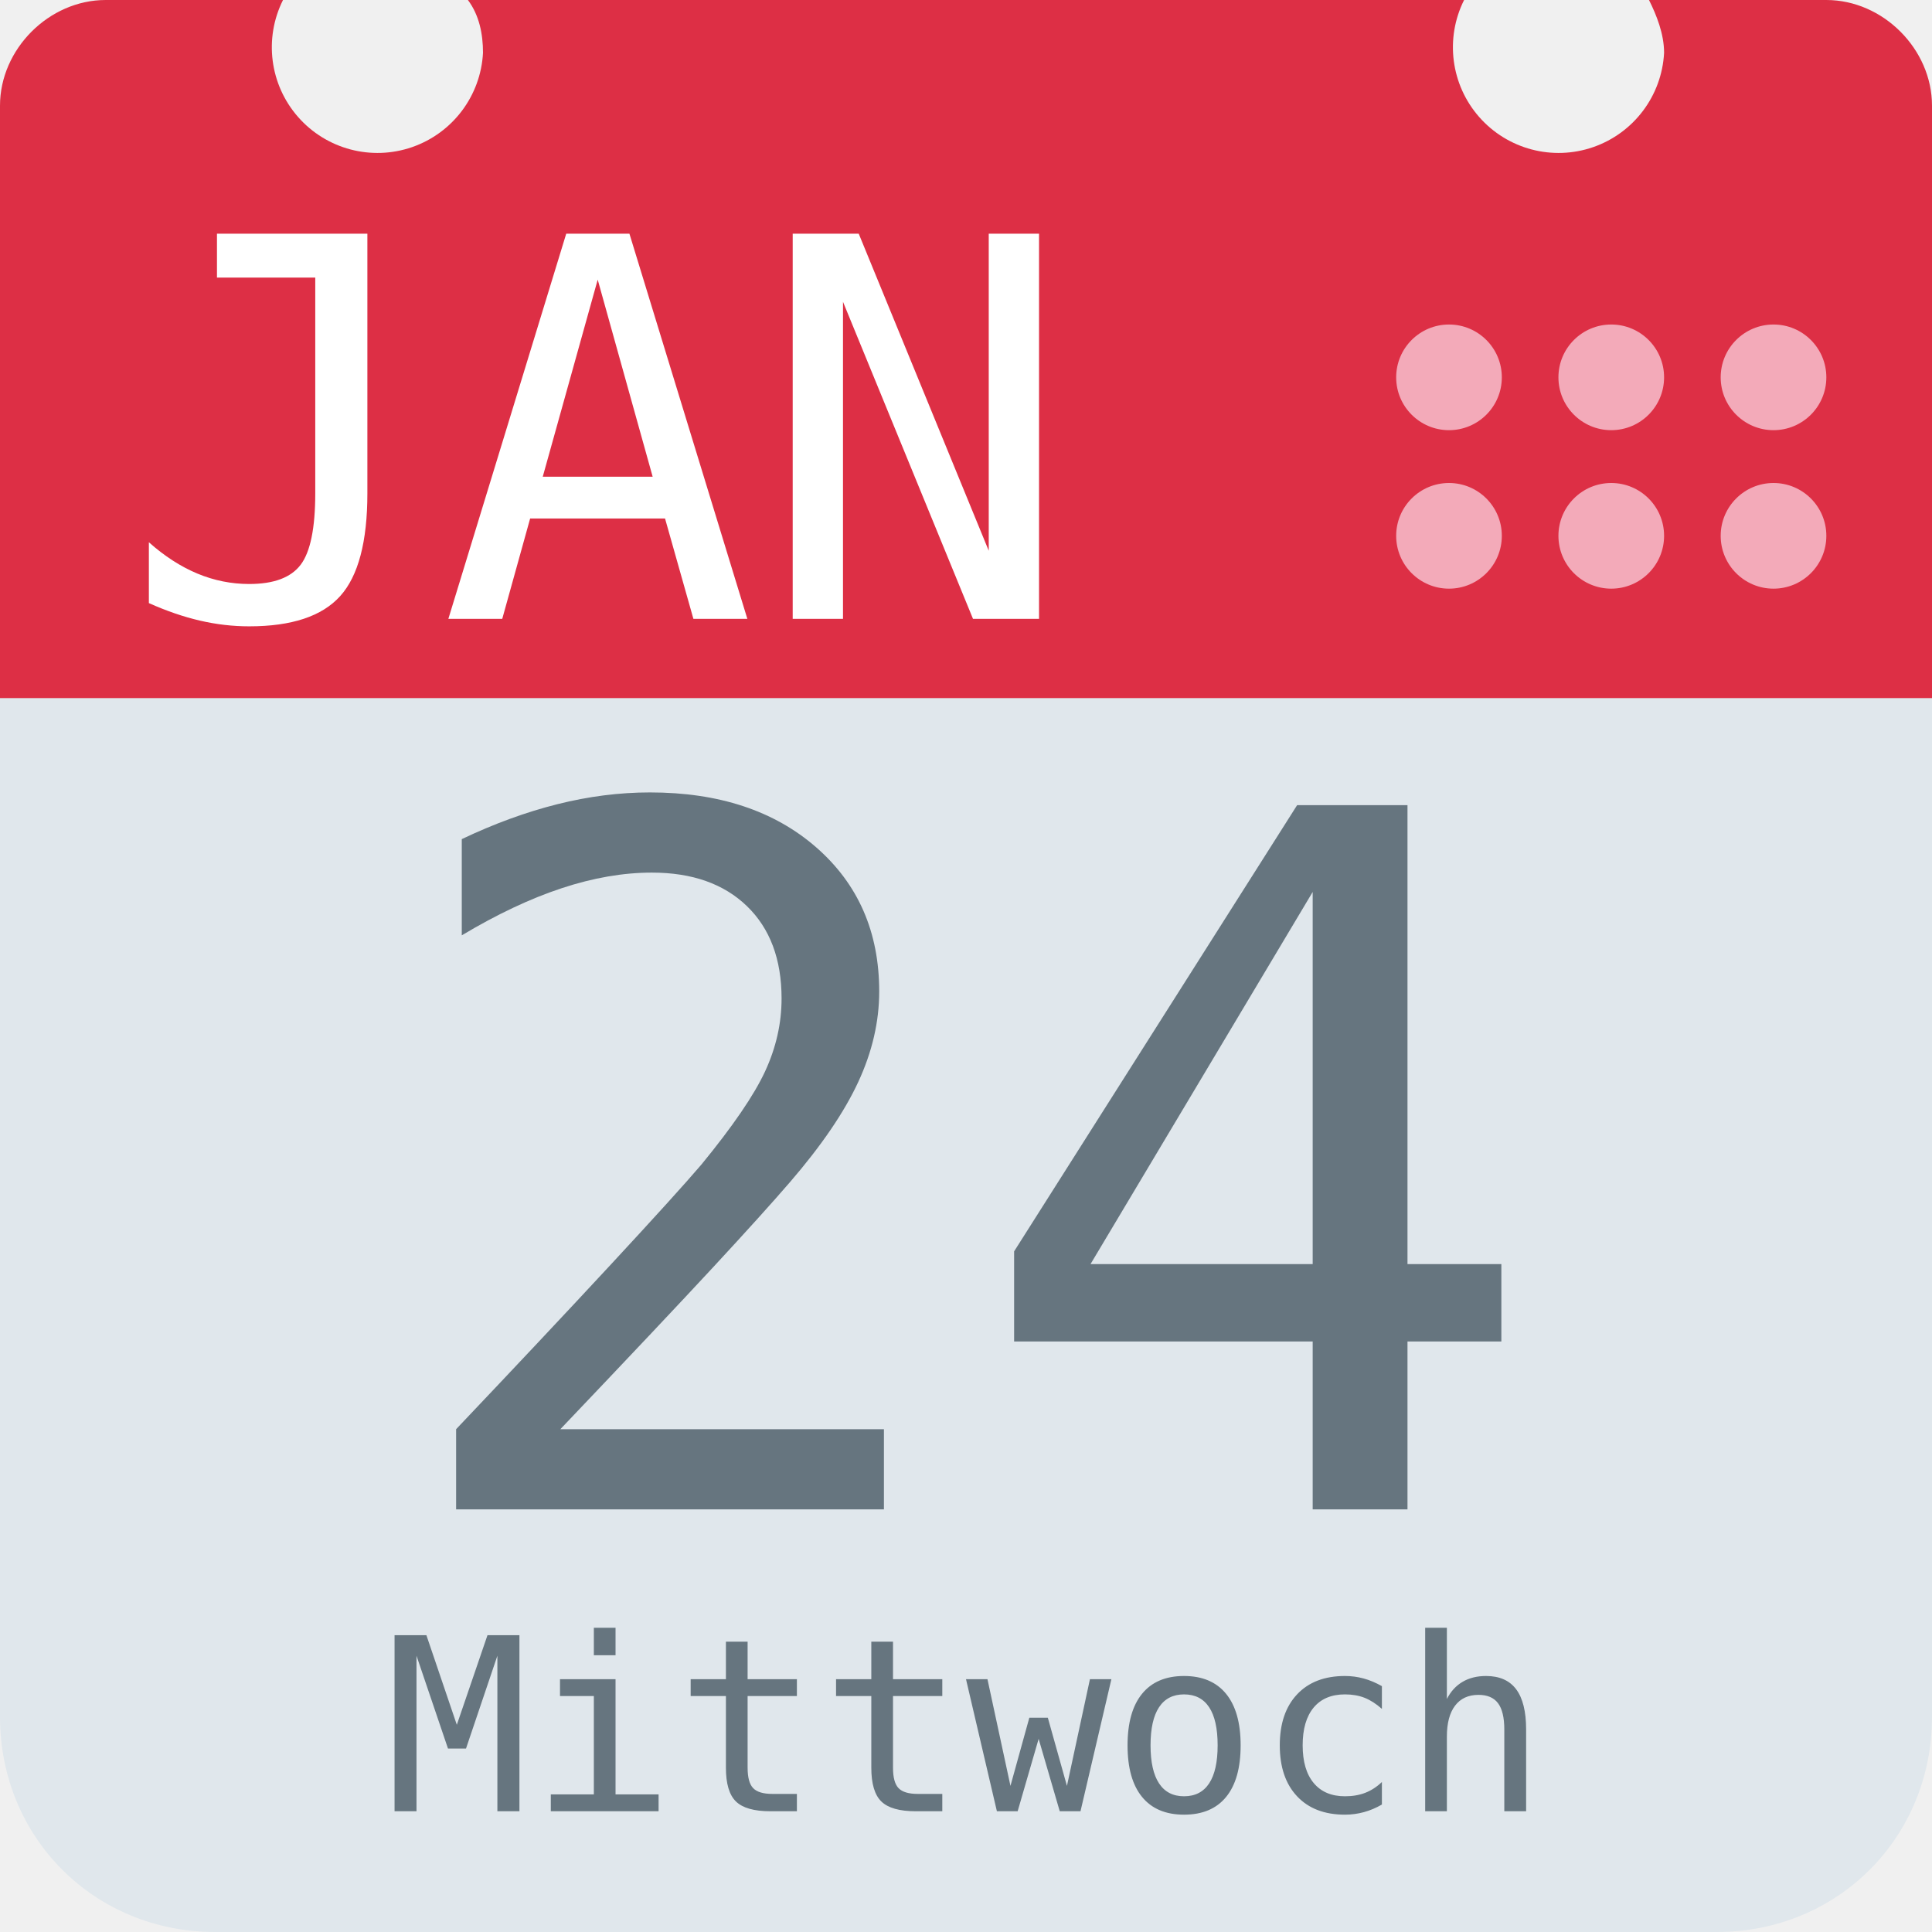
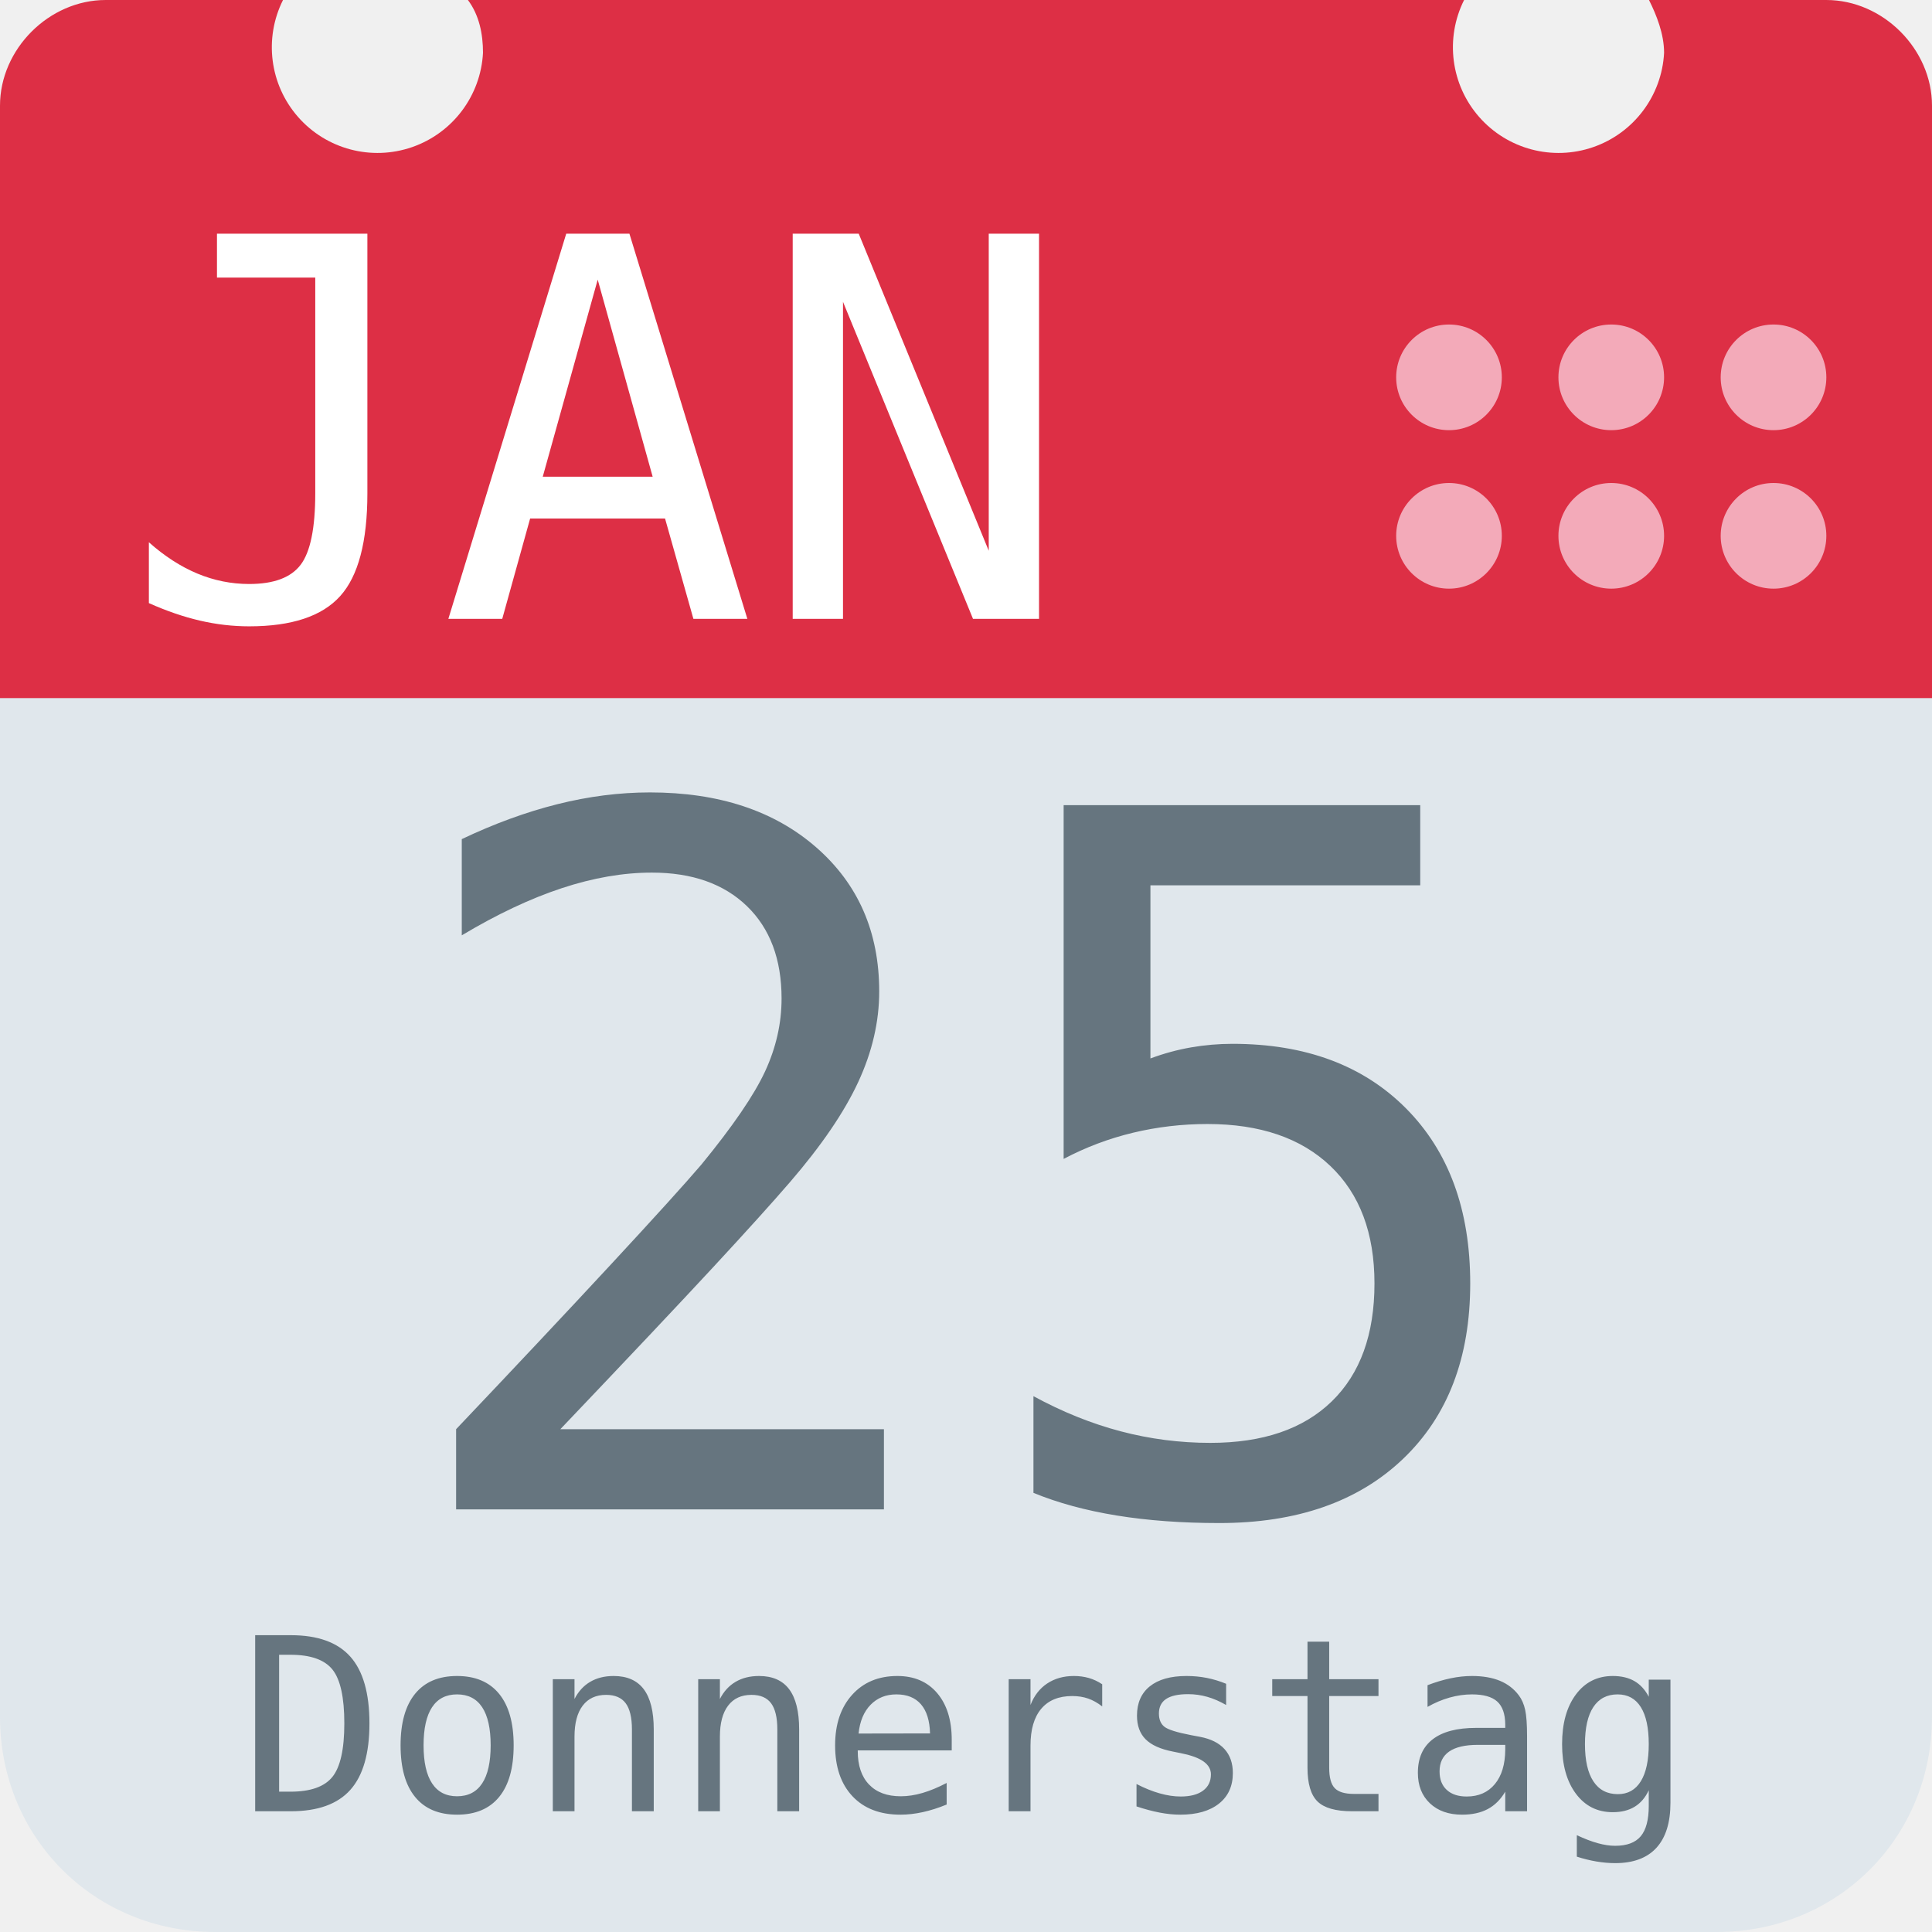
<svg xmlns="http://www.w3.org/2000/svg" aria-label="Calendar" role="img" viewBox="0 0 512 512">
  <path d="M512 455c0 32-25 57-57 57H57c-32 0-57-25-57-57V128c0-31 25-57 57-57h398c32 0 57 26 57 57z" fill="#e0e7ec" />
  <path d="M484 0h-47c2 4 4 9 4 14a28 28 0 1 1-53-14H124c3 4 4 9 4 14A28 28 0 1 1 75 0H28C13 0 0 13 0 28v157h512V28c0-15-13-28-28-28z" fill="#dd2f45" />
  <g fill="#f3aab9">
    <circle cx="470" cy="142" r="14" />
    <circle cx="470" cy="100" r="14" />
    <circle cx="427" cy="142" r="14" />
    <circle cx="427" cy="100" r="14" />
    <circle cx="384" cy="142" r="14" />
    <circle cx="384" cy="100" r="14" />
  </g>
  <text id="month" x="32" y="164" fill="#fff" font-family="monospace" font-size="140px" style="text-anchor: left">JAN</text>
-   <text id="day" x="256" y="400" fill="#66757f" font-family="monospace" font-size="256px" style="text-anchor: middle">24</text>
-   <text id="weekday" x="256" y="480" fill="#66757f" font-family="monospace" font-size="64px" style="text-anchor: middle">Mittwoch</text>
+   <text id="day" x="256" y="400" fill="#66757f" font-family="monospace" font-size="256px" style="text-anchor: middle">25</text>
+   <text id="weekday" x="256" y="480" fill="#66757f" font-family="monospace" font-size="64px" style="text-anchor: middle">Donnerstag</text>
</svg>
